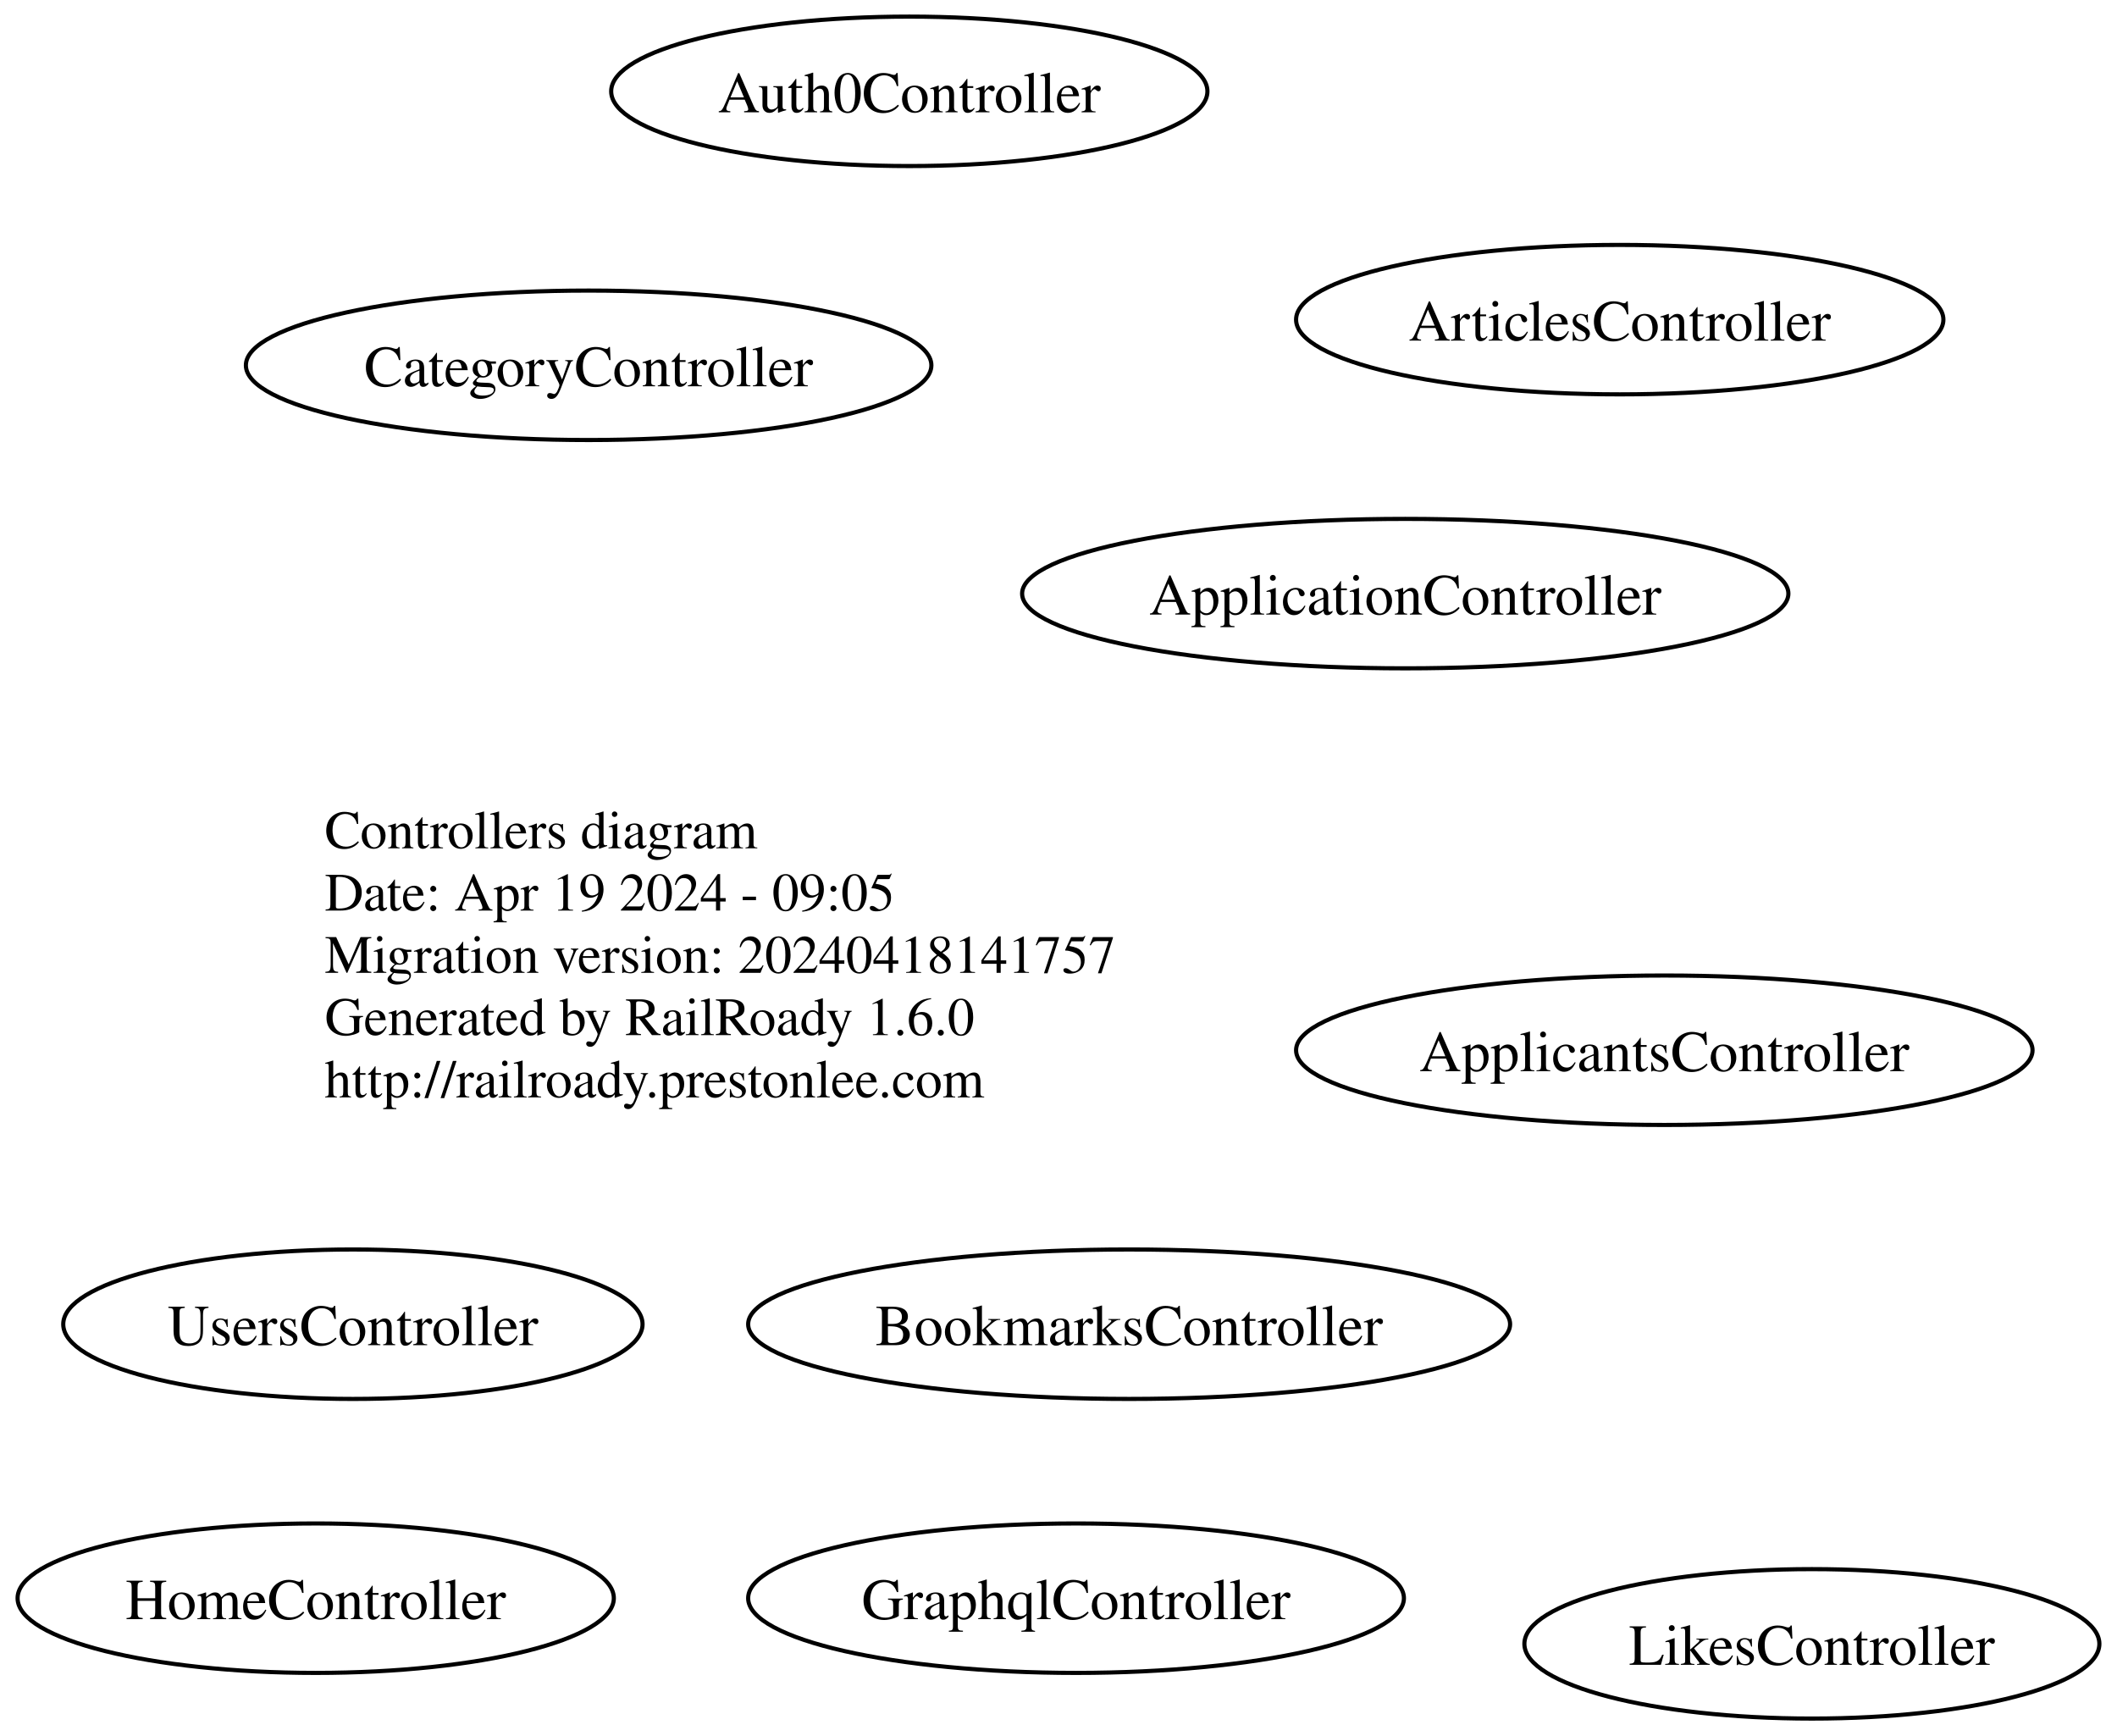
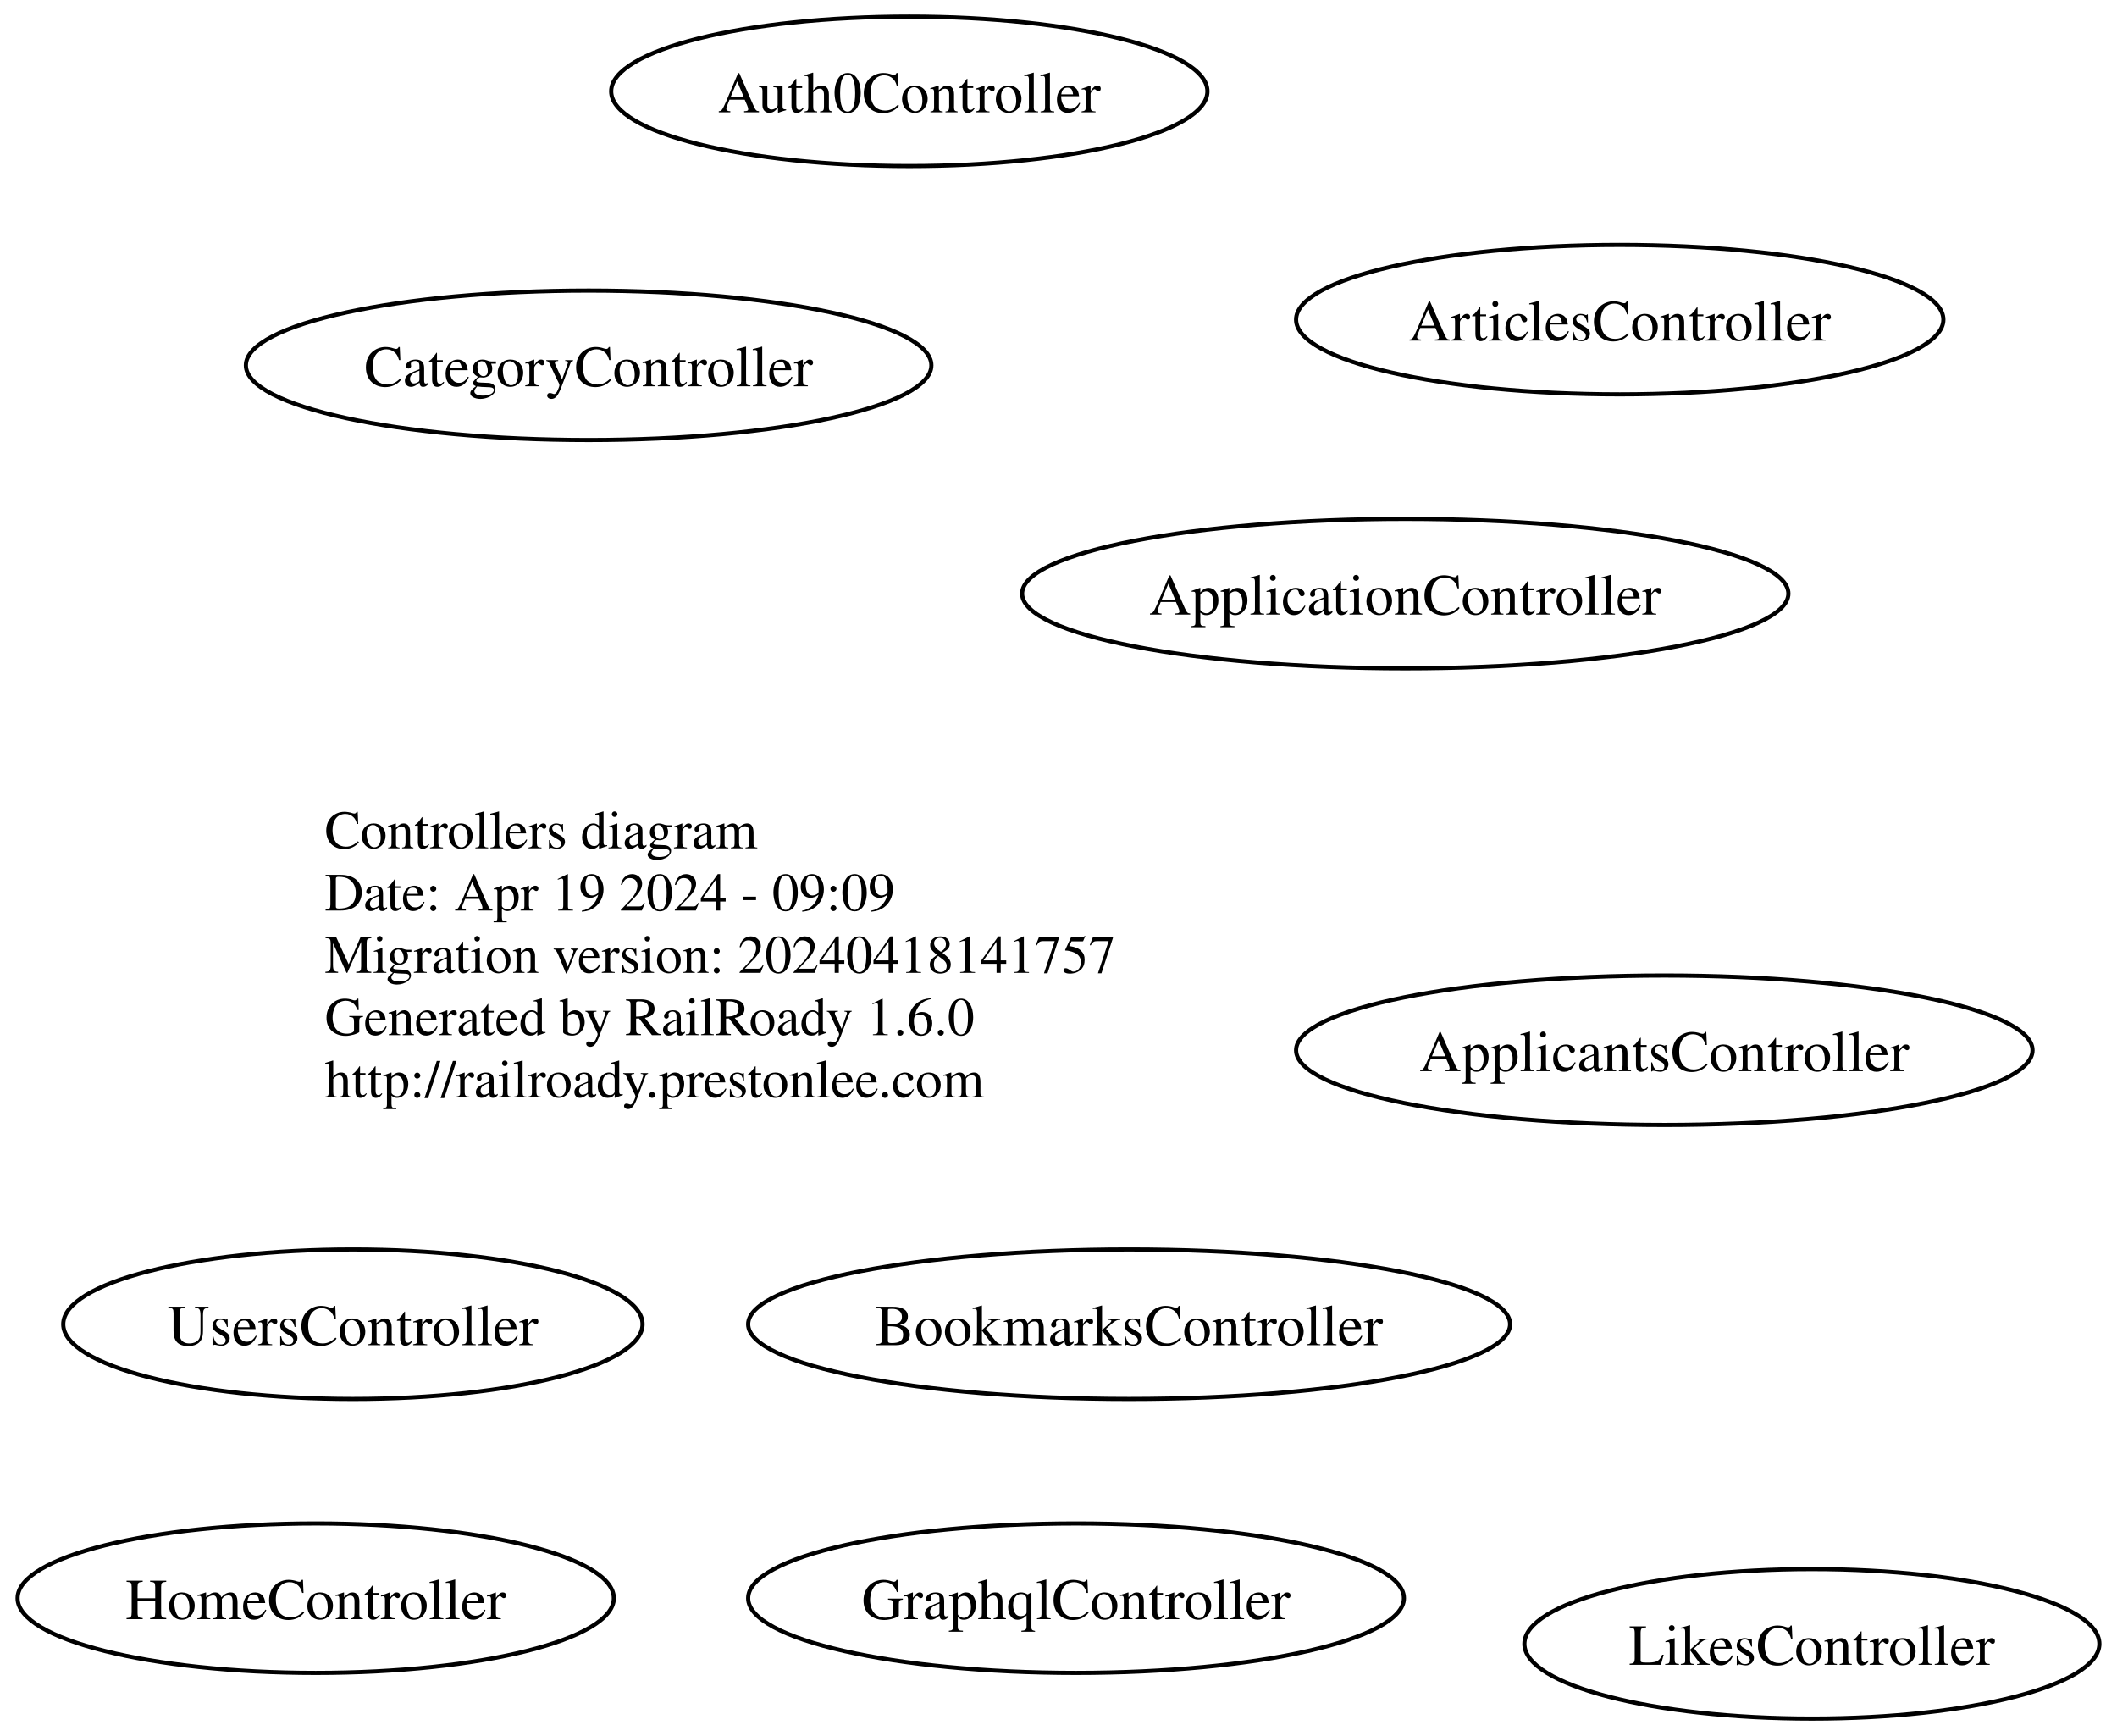
<svg xmlns="http://www.w3.org/2000/svg" width="510pt" height="418pt" viewBox="0.00 0.00 509.53 418.00">
  <g id="graph0" class="graph" transform="scale(1 1) rotate(0) translate(4 414)">
    <polygon fill="none" stroke="none" points="-4,4 -4,-414 505.53,-414 505.53,4 -4,4" />
    <g id="node1" class="node">
      <text text-anchor="start" x="74" y="-209.65" font-family="Times,serif" font-size="13.00">Controllers diagram</text>
-       <text text-anchor="start" x="74" y="-194.65" font-family="Times,serif" font-size="13.00">Date: Apr 19 2024 - 09:05</text>
+       <text text-anchor="start" x="74" y="-194.65" font-family="Times,serif" font-size="13.00">Date: Apr 19 2024 - 09:09</text>
      <text text-anchor="start" x="74" y="-179.65" font-family="Times,serif" font-size="13.00">Migration version: 20240418141757</text>
      <text text-anchor="start" x="74" y="-164.65" font-family="Times,serif" font-size="13.00">Generated by RailRoady 1.6.0</text>
      <text text-anchor="start" x="74" y="-149.65" font-family="Times,serif" font-size="13.00">http://railroady.prestonlee.com</text>
    </g>
    <g id="node2" class="node">
      <ellipse fill="none" stroke="black" cx="396.71" cy="-161" rx="88.71" ry="18" />
      <text text-anchor="middle" x="396.71" y="-155.95" font-family="Times,serif" font-size="14.00">ApplicantsController</text>
    </g>
    <g id="node3" class="node">
      <ellipse fill="none" stroke="black" cx="334.3" cy="-271" rx="92.3" ry="18" />
      <text text-anchor="middle" x="334.3" y="-265.95" font-family="Times,serif" font-size="14.00">ApplicationController</text>
    </g>
    <g id="node4" class="node">
      <ellipse fill="none" stroke="black" cx="385.97" cy="-337" rx="77.97" ry="18" />
      <text text-anchor="middle" x="385.97" y="-331.95" font-family="Times,serif" font-size="14.00">ArticlesController</text>
    </g>
    <g id="node5" class="node">
      <ellipse fill="none" stroke="black" cx="214.82" cy="-392" rx="71.82" ry="18" />
      <text text-anchor="middle" x="214.82" y="-386.95" font-family="Times,serif" font-size="14.00">Auth0Controller</text>
    </g>
    <g id="node6" class="node">
      <ellipse fill="none" stroke="black" cx="267.78" cy="-95" rx="91.78" ry="18" />
      <text text-anchor="middle" x="267.78" y="-89.95" font-family="Times,serif" font-size="14.00">BookmarksController</text>
    </g>
    <g id="node7" class="node">
      <ellipse fill="none" stroke="black" cx="137.57" cy="-326" rx="82.57" ry="18" />
      <text text-anchor="middle" x="137.57" y="-320.95" font-family="Times,serif" font-size="14.00">CategoryController</text>
    </g>
    <g id="node8" class="node">
      <ellipse fill="none" stroke="black" cx="254.99" cy="-29" rx="78.99" ry="18" />
      <text text-anchor="middle" x="254.99" y="-23.95" font-family="Times,serif" font-size="14.00">GraphqlController</text>
    </g>
    <g id="node9" class="node">
      <ellipse fill="none" stroke="black" cx="71.82" cy="-29" rx="71.82" ry="18" />
      <text text-anchor="middle" x="71.82" y="-23.95" font-family="Times,serif" font-size="14.00">HomeController</text>
    </g>
    <g id="node10" class="node">
      <ellipse fill="none" stroke="black" cx="432.26" cy="-18" rx="69.26" ry="18" />
      <text text-anchor="middle" x="432.26" y="-12.95" font-family="Times,serif" font-size="14.00">LikesController</text>
    </g>
    <g id="node11" class="node">
      <ellipse fill="none" stroke="black" cx="80.78" cy="-95" rx="69.78" ry="18" />
      <text text-anchor="middle" x="80.78" y="-89.95" font-family="Times,serif" font-size="14.00">UsersController</text>
    </g>
  </g>
</svg>
